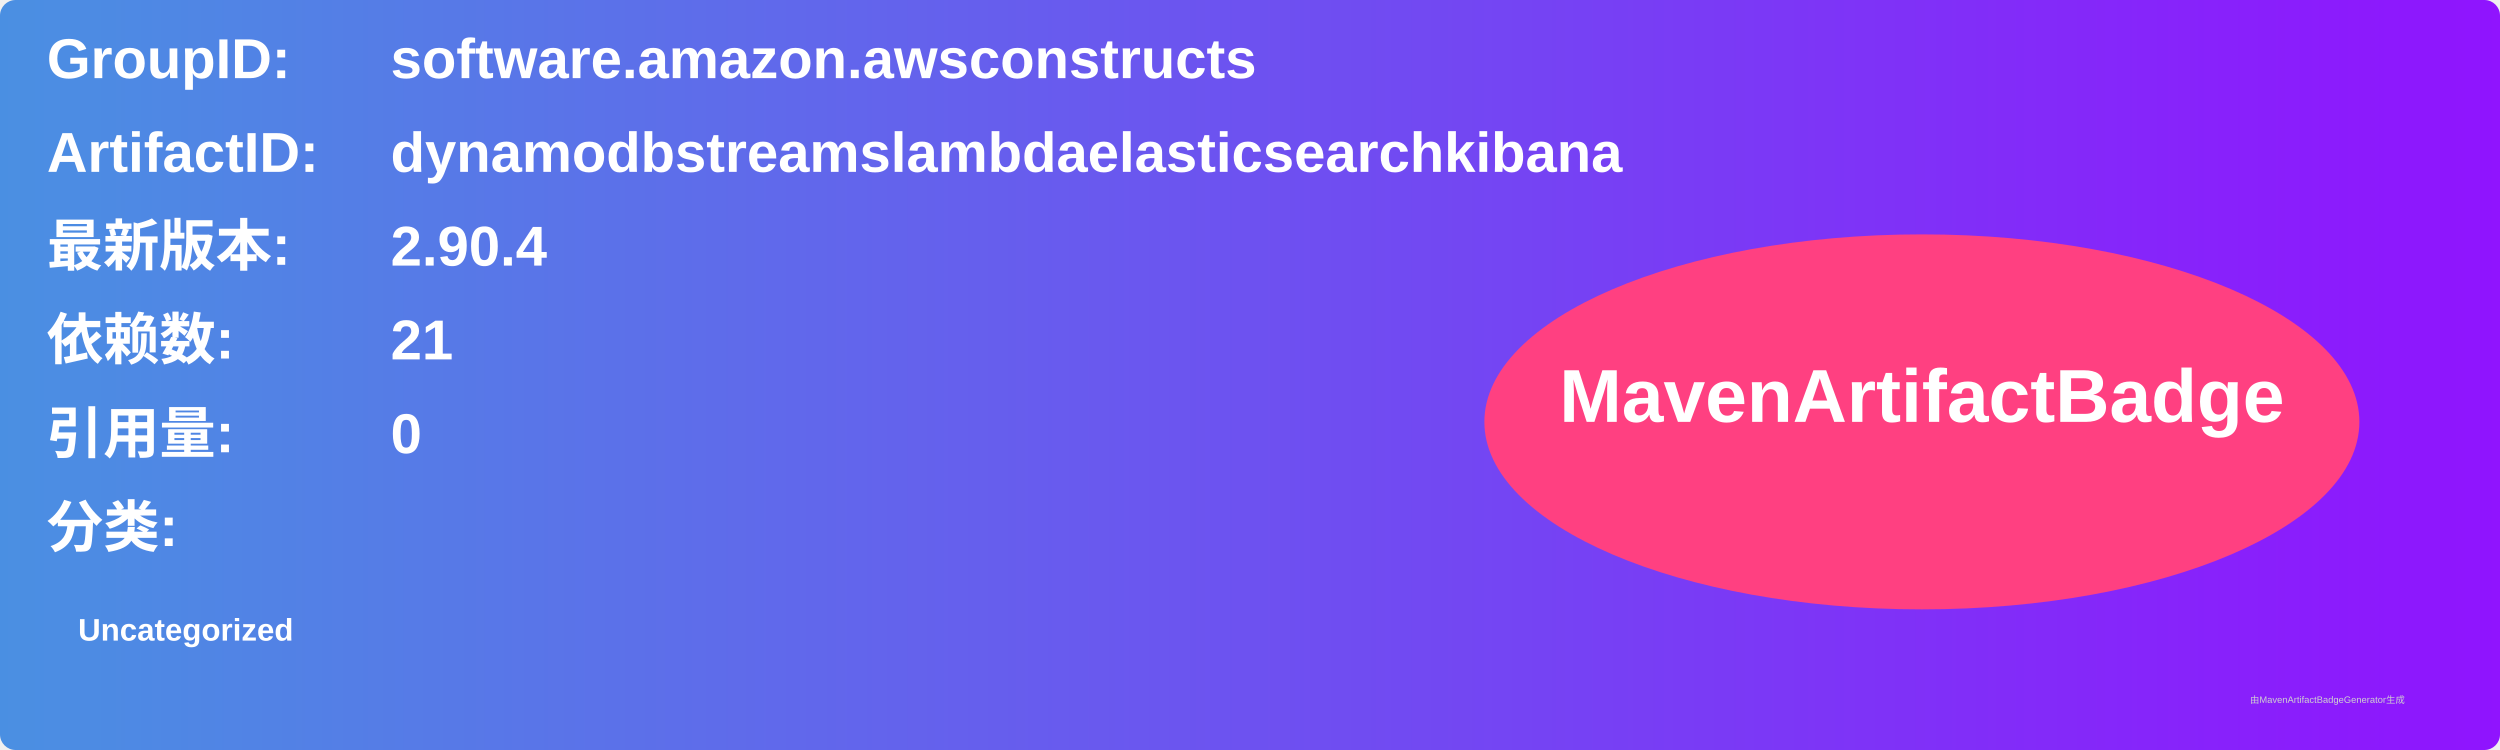
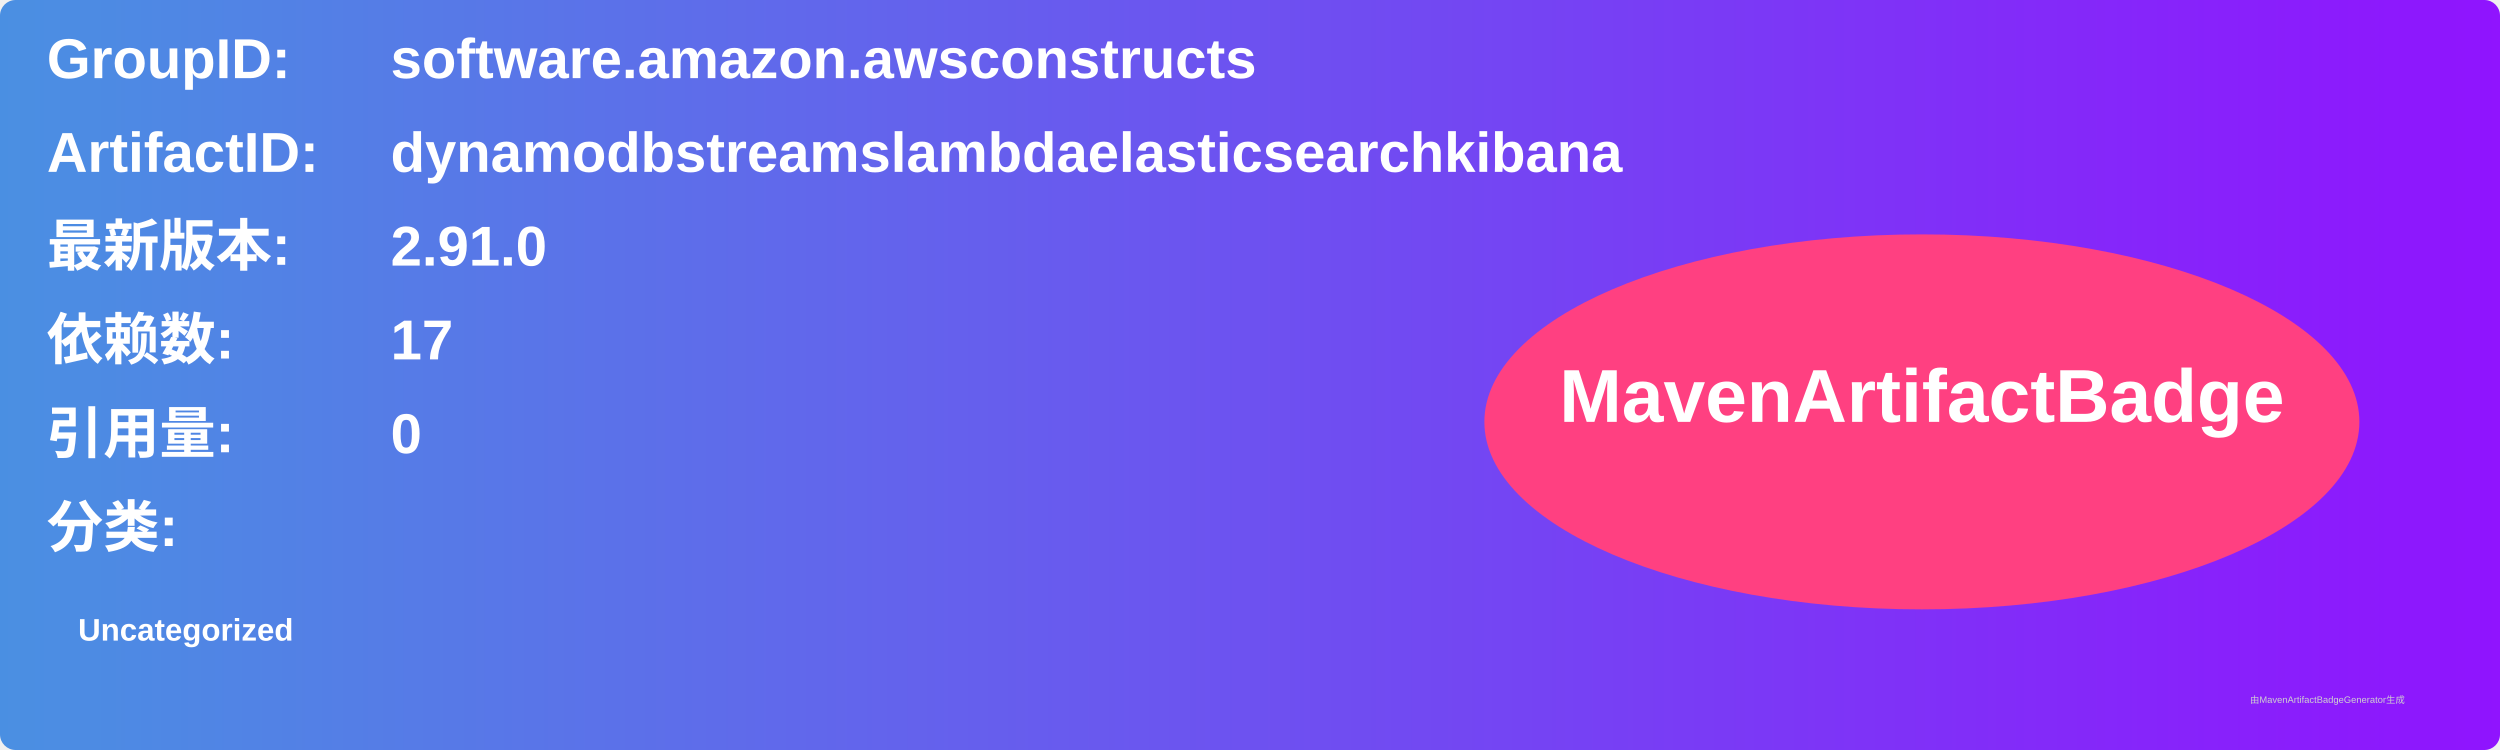
<svg xmlns="http://www.w3.org/2000/svg" width="800" height="240" viewBox="0 0 800 240">
  <linearGradient id="grad" x1="0%" y1="0%" x2="100%" y2="0%">
    <stop offset="0%" stop-color="#4a90e2" />
    <stop offset="100%" stop-color="#9013fe" />
  </linearGradient>
  <rect width="100%" height="100%" rx="5" ry="5" fill="url(#grad)" />
  <g transform="translate(15, 15)">
    <text x="0" y="10" font-family="Arial" font-size="18" fill="white" font-weight="bold" width="260">GroupID:</text>
    <text x="110" y="10" font-family="Arial" font-size="18" fill="white" font-weight="bold" width="460">software.amazon.awsconstructs</text>
    <text x="0" y="40" font-family="Arial" font-size="18" fill="white" font-weight="bold" width="260">ArtifactID:</text>
    <text x="110" y="40" font-family="Arial" font-size="18" fill="white" font-weight="bold" width="460">dynamodbstreamslambdaelasticsearchkibana</text>
    <text x="0" y="70" font-family="Arial" font-size="18" fill="white" font-weight="bold">最新版本:</text>
    <text x="110" y="70" font-family="Arial" font-size="18" fill="white" font-weight="bold">
-       <tspan font-weight="bold">2.90.4</tspan>
+       <tspan font-weight="bold">2.91.0</tspan>
    </text>
    <text x="0" y="100" font-family="Arial" font-size="18" fill="white" font-weight="bold">依赖数: </text>
    <text x="110" y="100" font-family="Arial" font-size="18" fill="white">
-       <tspan font-weight="bold">21</tspan>
+       <tspan font-weight="bold">17</tspan>
    </text>
    <text x="0" y="130" font-family="Arial" font-size="18" fill="white" font-weight="bold">引用量: </text>
    <text x="110" y="130" font-family="Arial" font-size="18" fill="white">
      <tspan font-weight="bold">0</tspan>
    </text>
    <text x="0" y="160" font-family="Arial" font-size="18" fill="white" font-weight="bold">分类:</text>
    <text x="10" y="190" font-family="Arial" font-size="10" fill="white">
      <tspan font-weight="bold">Uncategorized</tspan>
    </text>
    <ellipse cx="600" cy="120" rx="140" ry="60" fill="#ff4081" />
    <text x="600" y="120" text-anchor="middle" font-family="Arial" font-size="24" fill="white" font-weight="bold">MavenArtifactBadge</text>
  </g>
  <text x="720" y="225" font-family="Arial" font-size="3" fill="#d0d0d0">由MavenArtifactBadgeGenerator生成</text>
</svg>
